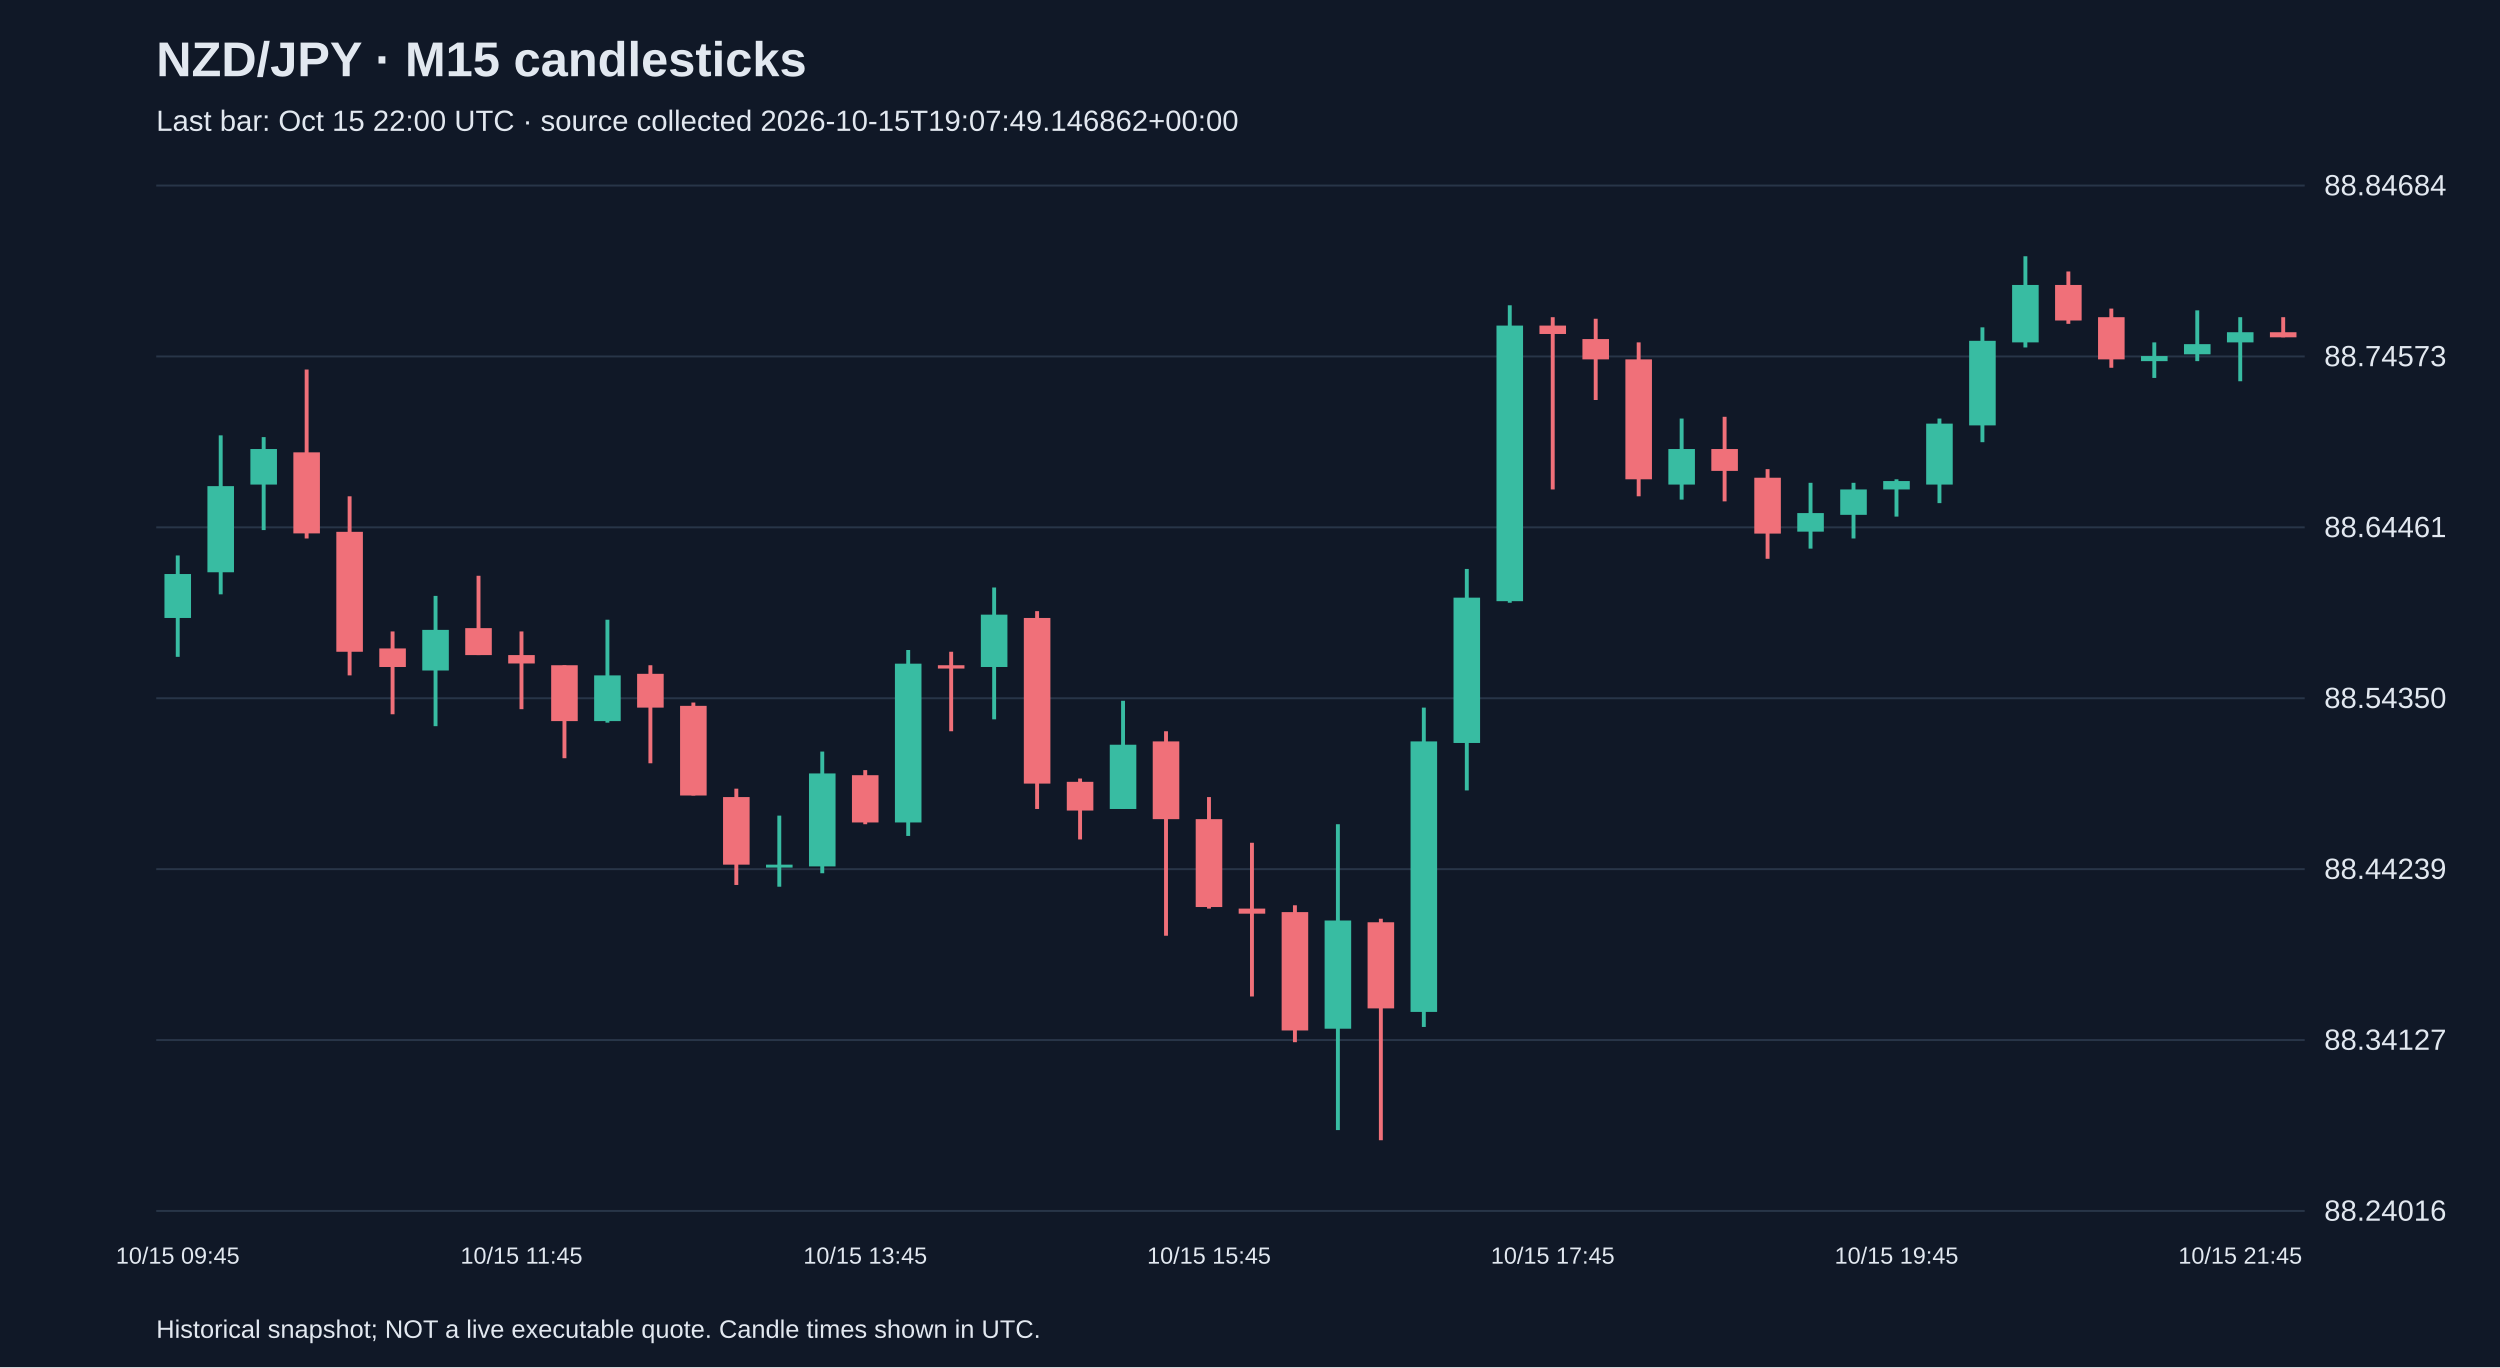
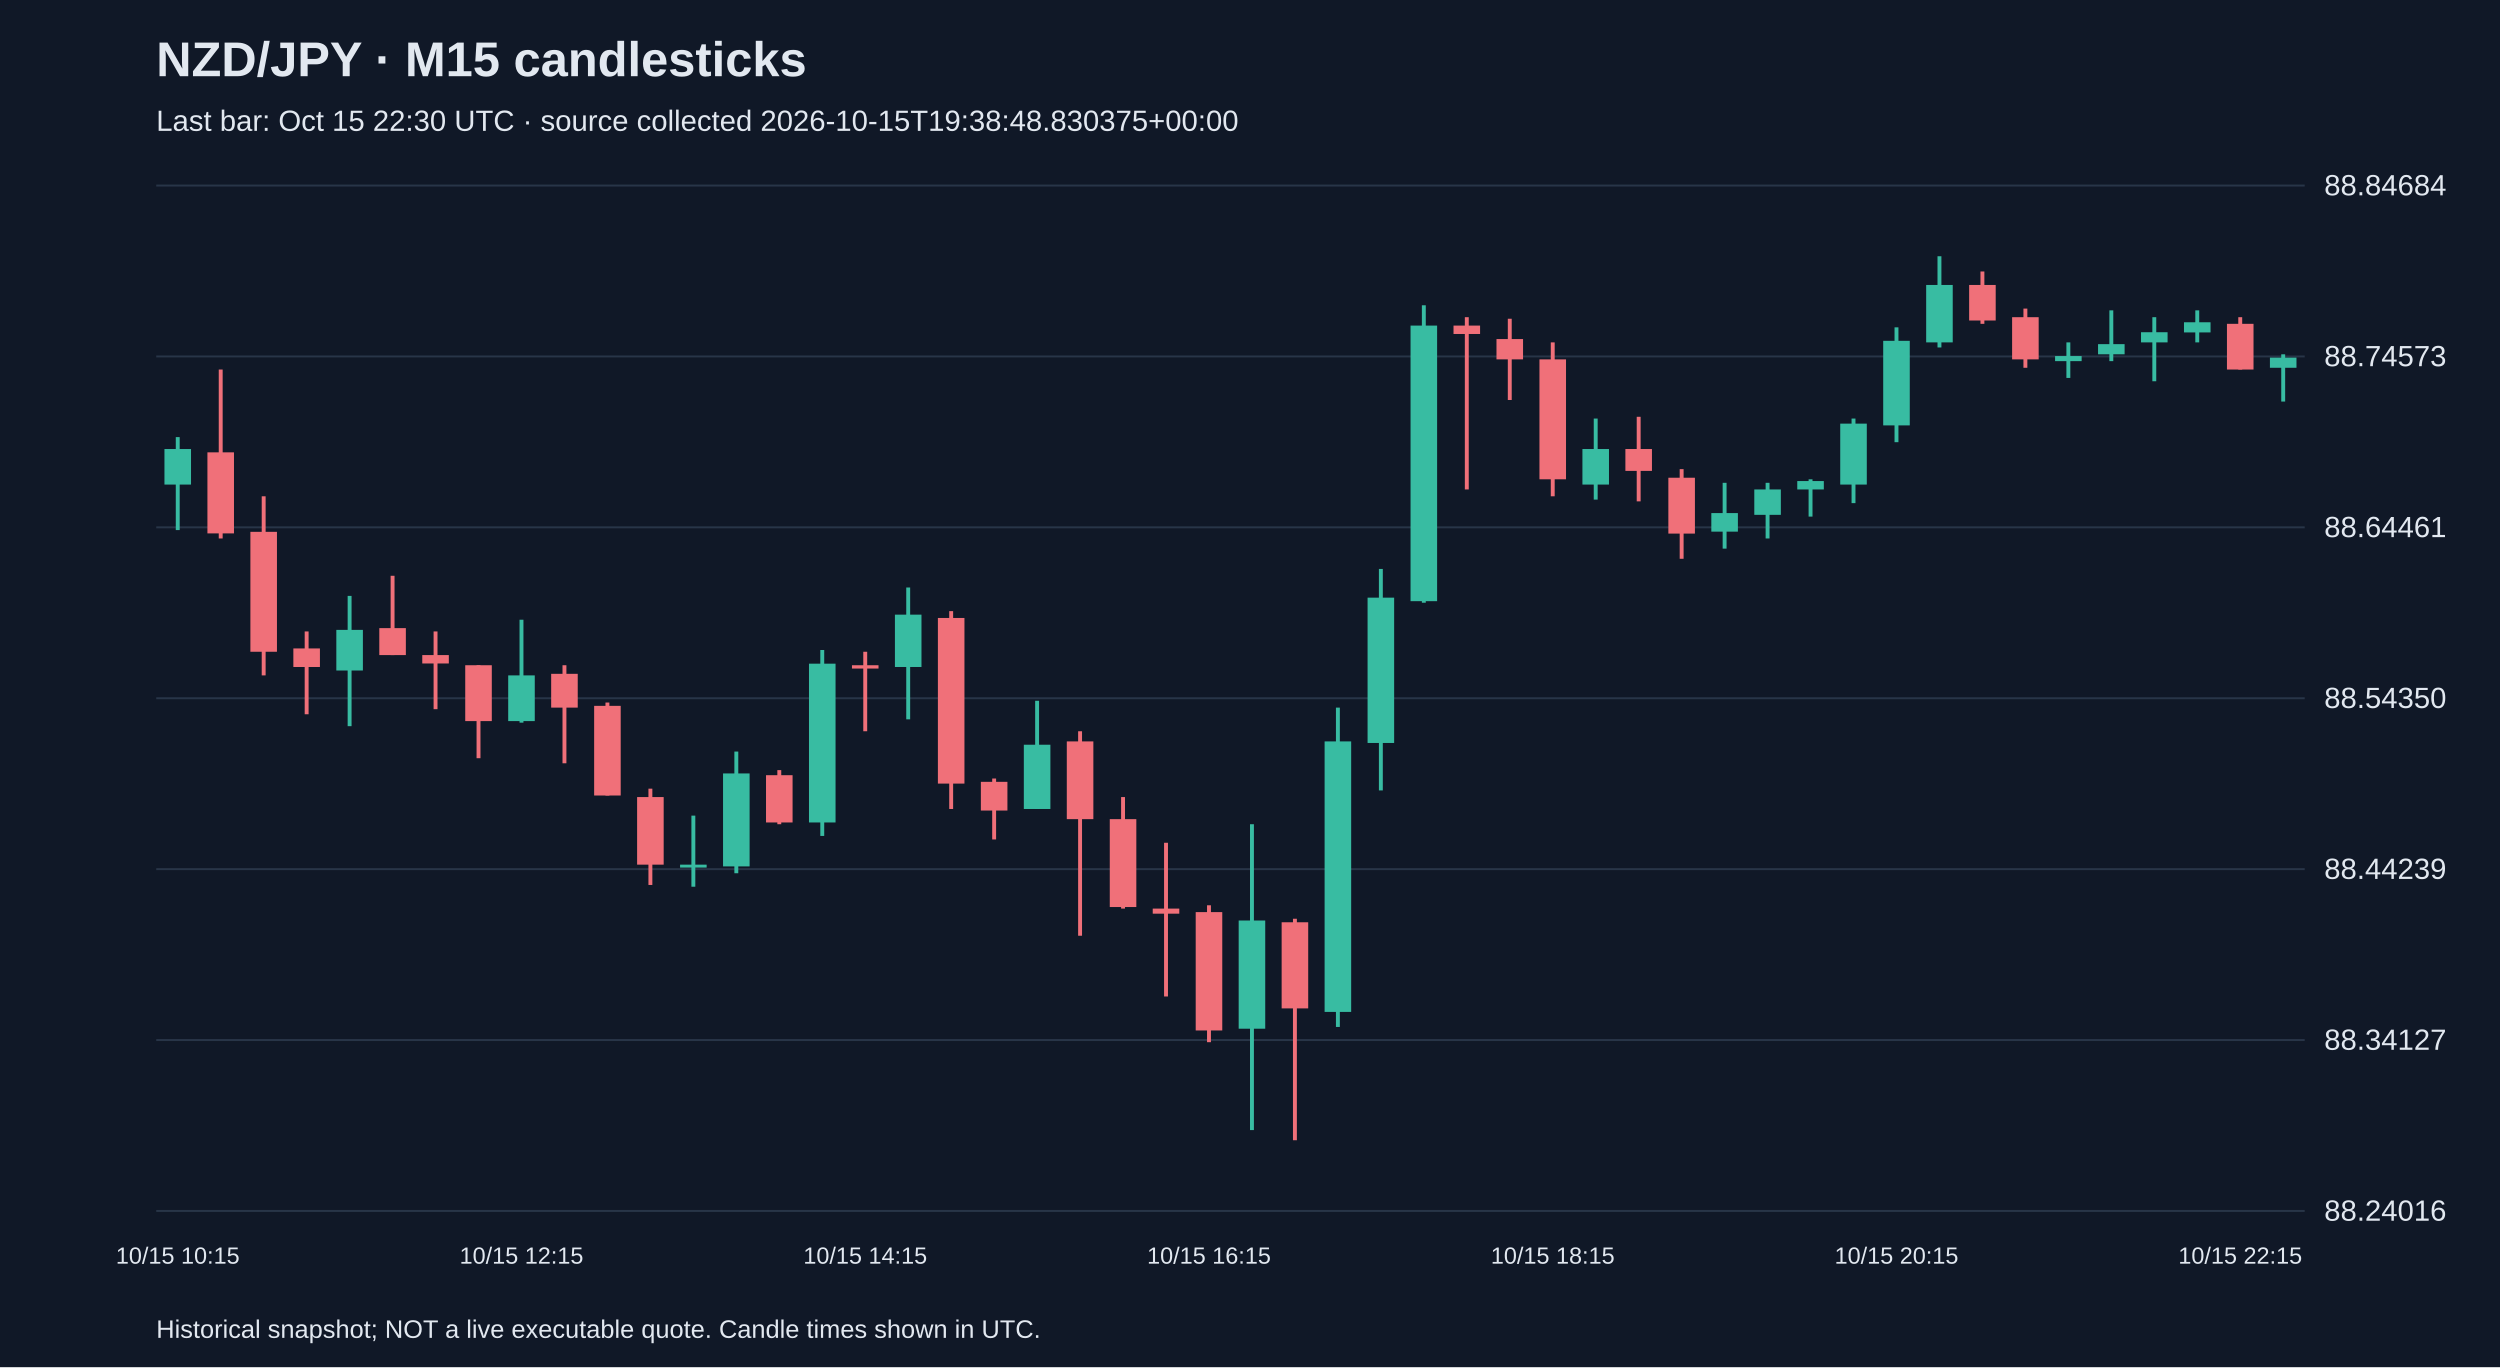
<svg xmlns="http://www.w3.org/2000/svg" viewBox="0 0 1280 700">
  <rect width="100%" height="100%" fill="#101827" />
  <style>text{font-family:Arial,sans-serif;fill:#e2e8f0}</style>
  <text x="80" y="39" font-size="25" font-weight="bold">NZD/JPY · M15 candlesticks</text>
-   <text x="80" y="67" font-size="15" fill="#a6b1c5">Last bar: Oct 15 22:00 UTC · source collected 2026-10-15T19:07:49.146862+00:00</text>
+   <text x="80" y="67" font-size="15" fill="#a6b1c5">Last bar: Oct 15 22:30 UTC · source collected 2026-10-15T19:38:48.830375+00:00</text>
  <line x1="80" y1="620.0" x2="1180" y2="620.0" stroke="#283548" />
  <text x="1190" y="625.0" font-size="15">88.24016</text>
  <line x1="80" y1="532.5" x2="1180" y2="532.5" stroke="#283548" />
  <text x="1190" y="537.5" font-size="15">88.34127</text>
  <line x1="80" y1="445.0" x2="1180" y2="445.0" stroke="#283548" />
  <text x="1190" y="450.0" font-size="15">88.44239</text>
  <line x1="80" y1="357.5" x2="1180" y2="357.5" stroke="#283548" />
  <text x="1190" y="362.5" font-size="15">88.54350</text>
  <line x1="80" y1="270.0" x2="1180" y2="270.0" stroke="#283548" />
  <text x="1190" y="275.0" font-size="15">88.64461</text>
  <line x1="80" y1="182.5" x2="1180" y2="182.5" stroke="#283548" />
  <text x="1190" y="187.5" font-size="15">88.74573</text>
  <line x1="80" y1="95.0" x2="1180" y2="95.0" stroke="#283548" />
  <text x="1190" y="100.0" font-size="15">88.84684</text>
-   <line x1="91.0" y1="284.4" x2="91.0" y2="336.3" stroke="#38bca2" stroke-width="2" />
-   <rect x="84.2" y="293.9" width="13.6" height="22.5" fill="#38bca2" />
-   <text x="91.0" y="647" text-anchor="middle" font-size="12">10/15 09:45</text>
-   <line x1="113.0" y1="222.9" x2="113.0" y2="304.3" stroke="#38bca2" stroke-width="2" />
-   <rect x="106.2" y="248.9" width="13.6" height="44.1" fill="#38bca2" />
-   <line x1="135.0" y1="223.8" x2="135.0" y2="271.4" stroke="#38bca2" stroke-width="2" />
-   <rect x="128.2" y="229.9" width="13.6" height="18.2" fill="#38bca2" />
-   <line x1="157.0" y1="189.2" x2="157.0" y2="275.7" stroke="#f07079" stroke-width="2" />
-   <rect x="150.2" y="231.6" width="13.6" height="41.5" fill="#f07079" />
-   <line x1="179.0" y1="254.1" x2="179.0" y2="345.8" stroke="#f07079" stroke-width="2" />
-   <rect x="172.2" y="272.3" width="13.6" height="61.4" fill="#f07079" />
-   <line x1="201.0" y1="323.3" x2="201.0" y2="365.7" stroke="#f07079" stroke-width="2" />
-   <rect x="194.2" y="332.0" width="13.6" height="9.5" fill="#f07079" />
-   <line x1="223.0" y1="305.1" x2="223.0" y2="371.8" stroke="#38bca2" stroke-width="2" />
-   <rect x="216.2" y="322.5" width="13.6" height="20.8" fill="#38bca2" />
-   <line x1="245.0" y1="294.8" x2="245.0" y2="335.4" stroke="#f07079" stroke-width="2" />
-   <rect x="238.2" y="321.6" width="13.6" height="13.8" fill="#f07079" />
-   <line x1="267.0" y1="323.3" x2="267.0" y2="363.1" stroke="#f07079" stroke-width="2" />
-   <rect x="260.2" y="335.4" width="13.6" height="4.3" fill="#f07079" />
-   <text x="267.0" y="647" text-anchor="middle" font-size="12">10/15 11:45</text>
-   <line x1="289.0" y1="340.6" x2="289.0" y2="388.2" stroke="#f07079" stroke-width="2" />
-   <rect x="282.2" y="340.6" width="13.6" height="28.6" fill="#f07079" />
-   <line x1="311.0" y1="317.3" x2="311.0" y2="370.0" stroke="#38bca2" stroke-width="2" />
-   <rect x="304.2" y="345.8" width="13.6" height="23.4" fill="#38bca2" />
-   <line x1="333.0" y1="340.6" x2="333.0" y2="390.8" stroke="#f07079" stroke-width="2" />
-   <rect x="326.2" y="345.0" width="13.6" height="17.3" fill="#f07079" />
-   <line x1="355.0" y1="359.7" x2="355.0" y2="407.3" stroke="#f07079" stroke-width="2" />
-   <rect x="348.2" y="361.4" width="13.6" height="45.9" fill="#f07079" />
-   <line x1="377.0" y1="403.8" x2="377.0" y2="453.1" stroke="#f07079" stroke-width="2" />
-   <rect x="370.2" y="408.1" width="13.6" height="34.6" fill="#f07079" />
-   <line x1="399.0" y1="417.6" x2="399.0" y2="454.0" stroke="#38bca2" stroke-width="2" />
-   <rect x="392.2" y="442.7" width="13.6" height="1.5" fill="#38bca2" />
-   <line x1="421.0" y1="384.8" x2="421.0" y2="447.1" stroke="#38bca2" stroke-width="2" />
-   <rect x="414.2" y="396.0" width="13.6" height="47.6" fill="#38bca2" />
-   <line x1="443.0" y1="394.3" x2="443.0" y2="422.0" stroke="#f07079" stroke-width="2" />
-   <rect x="436.2" y="396.9" width="13.6" height="24.2" fill="#f07079" />
-   <text x="443.0" y="647" text-anchor="middle" font-size="12">10/15 13:45</text>
-   <line x1="465.0" y1="332.8" x2="465.0" y2="428.0" stroke="#38bca2" stroke-width="2" />
-   <rect x="458.2" y="339.8" width="13.6" height="81.3" fill="#38bca2" />
-   <line x1="487.0" y1="333.7" x2="487.0" y2="374.4" stroke="#f07079" stroke-width="2" />
-   <rect x="480.2" y="340.6" width="13.6" height="1.7" fill="#f07079" />
-   <line x1="509.0" y1="300.8" x2="509.0" y2="368.3" stroke="#38bca2" stroke-width="2" />
-   <rect x="502.2" y="314.7" width="13.6" height="26.8" fill="#38bca2" />
-   <line x1="531.0" y1="312.9" x2="531.0" y2="414.2" stroke="#f07079" stroke-width="2" />
-   <rect x="524.2" y="316.4" width="13.6" height="84.8" fill="#f07079" />
-   <line x1="553.0" y1="398.6" x2="553.0" y2="429.8" stroke="#f07079" stroke-width="2" />
-   <rect x="546.2" y="400.3" width="13.6" height="14.7" fill="#f07079" />
-   <line x1="575.0" y1="358.8" x2="575.0" y2="414.2" stroke="#38bca2" stroke-width="2" />
-   <rect x="568.2" y="381.3" width="13.6" height="32.9" fill="#38bca2" />
-   <line x1="597.0" y1="374.4" x2="597.0" y2="479.1" stroke="#f07079" stroke-width="2" />
-   <rect x="590.2" y="379.6" width="13.6" height="39.8" fill="#f07079" />
-   <line x1="619.0" y1="408.1" x2="619.0" y2="465.2" stroke="#f07079" stroke-width="2" />
-   <rect x="612.2" y="419.4" width="13.6" height="45.0" fill="#f07079" />
-   <text x="619.0" y="647" text-anchor="middle" font-size="12">10/15 15:45</text>
-   <line x1="641.0" y1="431.5" x2="641.0" y2="510.2" stroke="#f07079" stroke-width="2" />
-   <rect x="634.2" y="465.2" width="13.6" height="2.6" fill="#f07079" />
-   <line x1="663.0" y1="463.5" x2="663.0" y2="533.6" stroke="#f07079" stroke-width="2" />
-   <rect x="656.2" y="467.0" width="13.6" height="60.6" fill="#f07079" />
-   <line x1="685.0" y1="422.0" x2="685.0" y2="578.6" stroke="#38bca2" stroke-width="2" />
-   <rect x="678.2" y="471.3" width="13.6" height="55.4" fill="#38bca2" />
-   <line x1="707.0" y1="470.4" x2="707.0" y2="583.8" stroke="#f07079" stroke-width="2" />
-   <rect x="700.2" y="472.2" width="13.6" height="44.1" fill="#f07079" />
-   <line x1="729.0" y1="362.3" x2="729.0" y2="525.8" stroke="#38bca2" stroke-width="2" />
-   <rect x="722.2" y="379.6" width="13.6" height="138.5" fill="#38bca2" />
-   <line x1="751.0" y1="291.3" x2="751.0" y2="404.7" stroke="#38bca2" stroke-width="2" />
-   <rect x="744.2" y="306.0" width="13.6" height="74.4" fill="#38bca2" />
-   <line x1="773.0" y1="156.3" x2="773.0" y2="308.6" stroke="#38bca2" stroke-width="2" />
-   <rect x="766.2" y="166.7" width="13.6" height="141.1" fill="#38bca2" />
-   <line x1="795.0" y1="162.4" x2="795.0" y2="250.6" stroke="#f07079" stroke-width="2" />
-   <rect x="788.2" y="166.7" width="13.6" height="4.3" fill="#f07079" />
-   <text x="795.0" y="647" text-anchor="middle" font-size="12">10/15 17:45</text>
-   <line x1="817.0" y1="163.2" x2="817.0" y2="204.8" stroke="#f07079" stroke-width="2" />
-   <rect x="810.2" y="173.6" width="13.6" height="10.4" fill="#f07079" />
-   <line x1="839.0" y1="175.3" x2="839.0" y2="254.1" stroke="#f07079" stroke-width="2" />
-   <rect x="832.2" y="184.0" width="13.6" height="61.4" fill="#f07079" />
-   <line x1="861.0" y1="214.3" x2="861.0" y2="255.8" stroke="#38bca2" stroke-width="2" />
-   <rect x="854.2" y="229.9" width="13.6" height="18.2" fill="#38bca2" />
-   <line x1="883.0" y1="213.4" x2="883.0" y2="256.7" stroke="#f07079" stroke-width="2" />
-   <rect x="876.2" y="229.9" width="13.6" height="11.2" fill="#f07079" />
-   <line x1="905.0" y1="240.2" x2="905.0" y2="286.1" stroke="#f07079" stroke-width="2" />
-   <rect x="898.2" y="244.6" width="13.6" height="28.6" fill="#f07079" />
-   <line x1="927.0" y1="247.2" x2="927.0" y2="280.9" stroke="#38bca2" stroke-width="2" />
-   <rect x="920.2" y="262.7" width="13.6" height="9.5" fill="#38bca2" />
-   <line x1="949.0" y1="247.2" x2="949.0" y2="275.7" stroke="#38bca2" stroke-width="2" />
-   <rect x="942.2" y="250.6" width="13.6" height="13.0" fill="#38bca2" />
-   <line x1="971.0" y1="245.4" x2="971.0" y2="264.5" stroke="#38bca2" stroke-width="2" />
-   <rect x="964.2" y="246.3" width="13.6" height="4.3" fill="#38bca2" />
-   <text x="971.0" y="647" text-anchor="middle" font-size="12">10/15 19:45</text>
-   <line x1="993.0" y1="214.3" x2="993.0" y2="257.6" stroke="#38bca2" stroke-width="2" />
-   <rect x="986.2" y="216.9" width="13.6" height="31.2" fill="#38bca2" />
-   <line x1="1015.0" y1="167.6" x2="1015.0" y2="226.4" stroke="#38bca2" stroke-width="2" />
-   <rect x="1008.2" y="174.5" width="13.6" height="43.3" fill="#38bca2" />
-   <line x1="1037.0" y1="131.2" x2="1037.0" y2="177.9" stroke="#38bca2" stroke-width="2" />
-   <rect x="1030.2" y="145.9" width="13.6" height="29.4" fill="#38bca2" />
-   <line x1="1059.0" y1="139.0" x2="1059.0" y2="165.8" stroke="#f07079" stroke-width="2" />
-   <rect x="1052.2" y="145.9" width="13.6" height="18.2" fill="#f07079" />
-   <line x1="1081.0" y1="158.0" x2="1081.0" y2="188.3" stroke="#f07079" stroke-width="2" />
-   <rect x="1074.2" y="162.4" width="13.6" height="21.6" fill="#f07079" />
-   <line x1="1103.0" y1="175.3" x2="1103.0" y2="193.5" stroke="#38bca2" stroke-width="2" />
-   <rect x="1096.2" y="182.3" width="13.6" height="2.6" fill="#38bca2" />
-   <line x1="1125.0" y1="158.9" x2="1125.0" y2="184.9" stroke="#38bca2" stroke-width="2" />
-   <rect x="1118.2" y="176.2" width="13.6" height="5.2" fill="#38bca2" />
-   <line x1="1147.0" y1="162.4" x2="1147.0" y2="195.2" stroke="#38bca2" stroke-width="2" />
-   <rect x="1140.2" y="170.1" width="13.6" height="5.2" fill="#38bca2" />
-   <text x="1147.0" y="647" text-anchor="middle" font-size="12">10/15 21:45</text>
-   <line x1="1169.0" y1="162.4" x2="1169.0" y2="172.7" stroke="#f07079" stroke-width="2" />
-   <rect x="1162.2" y="170.1" width="13.6" height="2.6" fill="#f07079" />
+   <line x1="91.0" y1="223.8" x2="91.0" y2="271.4" stroke="#38bca2" stroke-width="2" />
+   <rect x="84.2" y="229.9" width="13.6" height="18.2" fill="#38bca2" />
+   <text x="91.0" y="647" text-anchor="middle" font-size="12">10/15 10:15</text>
+   <line x1="113.0" y1="189.2" x2="113.0" y2="275.7" stroke="#f07079" stroke-width="2" />
+   <rect x="106.2" y="231.6" width="13.6" height="41.5" fill="#f07079" />
+   <line x1="135.0" y1="254.1" x2="135.0" y2="345.8" stroke="#f07079" stroke-width="2" />
+   <rect x="128.2" y="272.3" width="13.6" height="61.4" fill="#f07079" />
+   <line x1="157.0" y1="323.3" x2="157.0" y2="365.7" stroke="#f07079" stroke-width="2" />
+   <rect x="150.2" y="332.0" width="13.6" height="9.5" fill="#f07079" />
+   <line x1="179.0" y1="305.1" x2="179.0" y2="371.8" stroke="#38bca2" stroke-width="2" />
+   <rect x="172.2" y="322.5" width="13.6" height="20.8" fill="#38bca2" />
+   <line x1="201.0" y1="294.8" x2="201.0" y2="335.4" stroke="#f07079" stroke-width="2" />
+   <rect x="194.2" y="321.6" width="13.6" height="13.8" fill="#f07079" />
+   <line x1="223.0" y1="323.3" x2="223.0" y2="363.1" stroke="#f07079" stroke-width="2" />
+   <rect x="216.2" y="335.4" width="13.6" height="4.3" fill="#f07079" />
+   <line x1="245.0" y1="340.6" x2="245.0" y2="388.2" stroke="#f07079" stroke-width="2" />
+   <rect x="238.2" y="340.6" width="13.6" height="28.6" fill="#f07079" />
+   <line x1="267.0" y1="317.3" x2="267.0" y2="370.0" stroke="#38bca2" stroke-width="2" />
+   <rect x="260.2" y="345.8" width="13.6" height="23.4" fill="#38bca2" />
+   <text x="267.0" y="647" text-anchor="middle" font-size="12">10/15 12:15</text>
+   <line x1="289.0" y1="340.6" x2="289.0" y2="390.8" stroke="#f07079" stroke-width="2" />
+   <rect x="282.2" y="345.0" width="13.6" height="17.3" fill="#f07079" />
+   <line x1="311.0" y1="359.7" x2="311.0" y2="407.3" stroke="#f07079" stroke-width="2" />
+   <rect x="304.2" y="361.4" width="13.6" height="45.9" fill="#f07079" />
+   <line x1="333.0" y1="403.8" x2="333.0" y2="453.1" stroke="#f07079" stroke-width="2" />
+   <rect x="326.2" y="408.1" width="13.6" height="34.6" fill="#f07079" />
+   <line x1="355.0" y1="417.6" x2="355.0" y2="454.0" stroke="#38bca2" stroke-width="2" />
+   <rect x="348.2" y="442.7" width="13.6" height="1.5" fill="#38bca2" />
+   <line x1="377.0" y1="384.8" x2="377.0" y2="447.1" stroke="#38bca2" stroke-width="2" />
+   <rect x="370.2" y="396.0" width="13.6" height="47.6" fill="#38bca2" />
+   <line x1="399.0" y1="394.3" x2="399.0" y2="422.0" stroke="#f07079" stroke-width="2" />
+   <rect x="392.2" y="396.9" width="13.6" height="24.2" fill="#f07079" />
+   <line x1="421.0" y1="332.8" x2="421.0" y2="428.0" stroke="#38bca2" stroke-width="2" />
+   <rect x="414.2" y="339.8" width="13.6" height="81.3" fill="#38bca2" />
+   <line x1="443.0" y1="333.7" x2="443.0" y2="374.4" stroke="#f07079" stroke-width="2" />
+   <rect x="436.2" y="340.6" width="13.6" height="1.7" fill="#f07079" />
+   <text x="443.0" y="647" text-anchor="middle" font-size="12">10/15 14:15</text>
+   <line x1="465.0" y1="300.8" x2="465.0" y2="368.3" stroke="#38bca2" stroke-width="2" />
+   <rect x="458.2" y="314.7" width="13.6" height="26.8" fill="#38bca2" />
+   <line x1="487.0" y1="312.9" x2="487.0" y2="414.2" stroke="#f07079" stroke-width="2" />
+   <rect x="480.2" y="316.4" width="13.6" height="84.8" fill="#f07079" />
+   <line x1="509.0" y1="398.6" x2="509.0" y2="429.8" stroke="#f07079" stroke-width="2" />
+   <rect x="502.2" y="400.3" width="13.6" height="14.7" fill="#f07079" />
+   <line x1="531.0" y1="358.8" x2="531.0" y2="414.2" stroke="#38bca2" stroke-width="2" />
+   <rect x="524.2" y="381.3" width="13.6" height="32.9" fill="#38bca2" />
+   <line x1="553.0" y1="374.4" x2="553.0" y2="479.1" stroke="#f07079" stroke-width="2" />
+   <rect x="546.2" y="379.6" width="13.6" height="39.8" fill="#f07079" />
+   <line x1="575.0" y1="408.1" x2="575.0" y2="465.2" stroke="#f07079" stroke-width="2" />
+   <rect x="568.2" y="419.4" width="13.6" height="45.0" fill="#f07079" />
+   <line x1="597.0" y1="431.5" x2="597.0" y2="510.2" stroke="#f07079" stroke-width="2" />
+   <rect x="590.2" y="465.2" width="13.6" height="2.6" fill="#f07079" />
+   <line x1="619.0" y1="463.5" x2="619.0" y2="533.6" stroke="#f07079" stroke-width="2" />
+   <rect x="612.2" y="467.0" width="13.6" height="60.6" fill="#f07079" />
+   <text x="619.0" y="647" text-anchor="middle" font-size="12">10/15 16:15</text>
+   <line x1="641.0" y1="422.0" x2="641.0" y2="578.6" stroke="#38bca2" stroke-width="2" />
+   <rect x="634.2" y="471.3" width="13.6" height="55.4" fill="#38bca2" />
+   <line x1="663.0" y1="470.4" x2="663.0" y2="583.8" stroke="#f07079" stroke-width="2" />
+   <rect x="656.2" y="472.2" width="13.6" height="44.1" fill="#f07079" />
+   <line x1="685.0" y1="362.3" x2="685.0" y2="525.8" stroke="#38bca2" stroke-width="2" />
+   <rect x="678.2" y="379.6" width="13.6" height="138.5" fill="#38bca2" />
+   <line x1="707.0" y1="291.3" x2="707.0" y2="404.7" stroke="#38bca2" stroke-width="2" />
+   <rect x="700.2" y="306.0" width="13.6" height="74.4" fill="#38bca2" />
+   <line x1="729.0" y1="156.3" x2="729.0" y2="308.6" stroke="#38bca2" stroke-width="2" />
+   <rect x="722.2" y="166.7" width="13.6" height="141.1" fill="#38bca2" />
+   <line x1="751.0" y1="162.4" x2="751.0" y2="250.6" stroke="#f07079" stroke-width="2" />
+   <rect x="744.2" y="166.7" width="13.6" height="4.3" fill="#f07079" />
+   <line x1="773.0" y1="163.2" x2="773.0" y2="204.8" stroke="#f07079" stroke-width="2" />
+   <rect x="766.2" y="173.6" width="13.6" height="10.4" fill="#f07079" />
+   <line x1="795.0" y1="175.3" x2="795.0" y2="254.1" stroke="#f07079" stroke-width="2" />
+   <rect x="788.2" y="184.0" width="13.6" height="61.4" fill="#f07079" />
+   <text x="795.0" y="647" text-anchor="middle" font-size="12">10/15 18:15</text>
+   <line x1="817.0" y1="214.3" x2="817.0" y2="255.8" stroke="#38bca2" stroke-width="2" />
+   <rect x="810.2" y="229.9" width="13.6" height="18.2" fill="#38bca2" />
+   <line x1="839.0" y1="213.4" x2="839.0" y2="256.7" stroke="#f07079" stroke-width="2" />
+   <rect x="832.2" y="229.9" width="13.6" height="11.2" fill="#f07079" />
+   <line x1="861.0" y1="240.2" x2="861.0" y2="286.1" stroke="#f07079" stroke-width="2" />
+   <rect x="854.2" y="244.6" width="13.6" height="28.6" fill="#f07079" />
+   <line x1="883.0" y1="247.2" x2="883.0" y2="280.9" stroke="#38bca2" stroke-width="2" />
+   <rect x="876.2" y="262.7" width="13.6" height="9.5" fill="#38bca2" />
+   <line x1="905.0" y1="247.2" x2="905.0" y2="275.7" stroke="#38bca2" stroke-width="2" />
+   <rect x="898.2" y="250.6" width="13.6" height="13.0" fill="#38bca2" />
+   <line x1="927.0" y1="245.4" x2="927.0" y2="264.5" stroke="#38bca2" stroke-width="2" />
+   <rect x="920.2" y="246.3" width="13.6" height="4.3" fill="#38bca2" />
+   <line x1="949.0" y1="214.3" x2="949.0" y2="257.6" stroke="#38bca2" stroke-width="2" />
+   <rect x="942.2" y="216.9" width="13.6" height="31.2" fill="#38bca2" />
+   <line x1="971.0" y1="167.6" x2="971.0" y2="226.4" stroke="#38bca2" stroke-width="2" />
+   <rect x="964.2" y="174.5" width="13.6" height="43.3" fill="#38bca2" />
+   <text x="971.0" y="647" text-anchor="middle" font-size="12">10/15 20:15</text>
+   <line x1="993.0" y1="131.2" x2="993.0" y2="177.9" stroke="#38bca2" stroke-width="2" />
+   <rect x="986.2" y="145.9" width="13.6" height="29.4" fill="#38bca2" />
+   <line x1="1015.0" y1="139.0" x2="1015.0" y2="165.8" stroke="#f07079" stroke-width="2" />
+   <rect x="1008.2" y="145.9" width="13.6" height="18.2" fill="#f07079" />
+   <line x1="1037.0" y1="158.0" x2="1037.0" y2="188.3" stroke="#f07079" stroke-width="2" />
+   <rect x="1030.2" y="162.4" width="13.6" height="21.6" fill="#f07079" />
+   <line x1="1059.0" y1="175.3" x2="1059.0" y2="193.5" stroke="#38bca2" stroke-width="2" />
+   <rect x="1052.2" y="182.3" width="13.6" height="2.6" fill="#38bca2" />
+   <line x1="1081.0" y1="158.9" x2="1081.0" y2="184.9" stroke="#38bca2" stroke-width="2" />
+   <rect x="1074.2" y="176.2" width="13.6" height="5.2" fill="#38bca2" />
+   <line x1="1103.0" y1="162.4" x2="1103.0" y2="195.2" stroke="#38bca2" stroke-width="2" />
+   <rect x="1096.2" y="170.1" width="13.6" height="5.2" fill="#38bca2" />
+   <line x1="1125.0" y1="158.9" x2="1125.0" y2="175.3" stroke="#38bca2" stroke-width="2" />
+   <rect x="1118.2" y="165.0" width="13.6" height="5.2" fill="#38bca2" />
+   <line x1="1147.0" y1="162.4" x2="1147.0" y2="189.2" stroke="#f07079" stroke-width="2" />
+   <rect x="1140.2" y="165.8" width="13.6" height="23.4" fill="#f07079" />
+   <text x="1147.0" y="647" text-anchor="middle" font-size="12">10/15 22:15</text>
+   <line x1="1169.0" y1="181.4" x2="1169.0" y2="205.6" stroke="#38bca2" stroke-width="2" />
+   <rect x="1162.2" y="183.1" width="13.6" height="5.2" fill="#38bca2" />
  <text x="80" y="685" font-size="13">Historical snapshot; NOT a live executable quote. Candle times shown in UTC.</text>
</svg>
